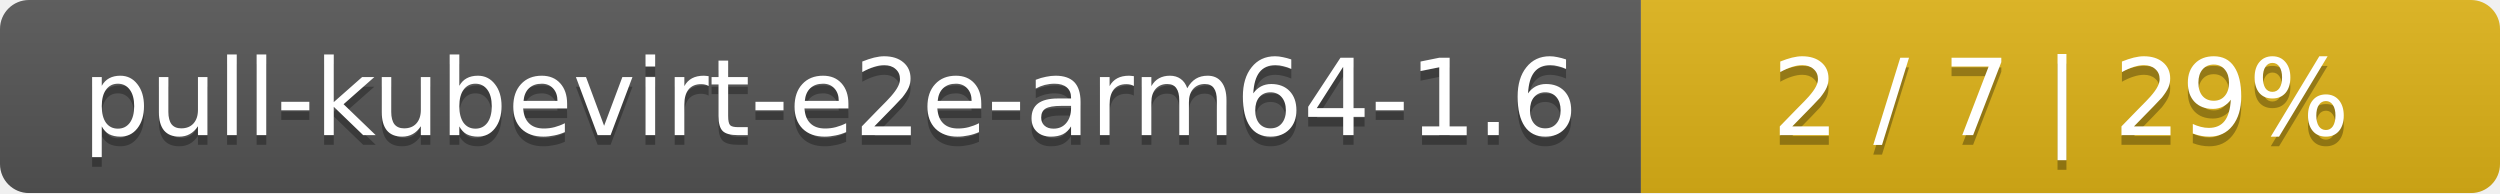
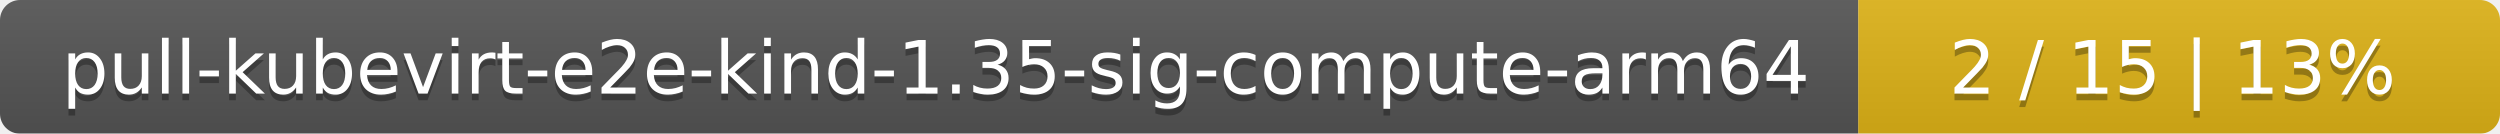
- <svg xmlns="http://www.w3.org/2000/svg" width="259" height="20">
+ <svg xmlns="http://www.w3.org/2000/svg" width="374" height="20">
  <linearGradient id="smooth" x2="0" y2="100%">
    <stop offset="0" stop-color="#bbb" stop-opacity=".1" />
    <stop offset="1" stop-opacity=".1" />
  </linearGradient>
  <mask id="round">
-     <rect width="259" height="20" rx="3" fill="#fff" />
+     <rect width="374" height="20" rx="3" fill="#fff" />
  </mask>
  <g mask="url(#round)">
-     <rect width="170" height="20" fill="#555" />
-     <rect x="170" width="89" height="20" fill="#dfb317" />
-     <rect width="259" height="20" fill="url(#smooth)" />
+     <rect width="278" height="20" fill="#555" />
+     <rect x="278" width="96" height="20" fill="#dfb317" />
+     <rect width="374" height="20" fill="url(#smooth)" />
  </g>
  <g fill="#fff" text-anchor="middle" font-family="DejaVu Sans,Verdana,Geneva,sans-serif" font-size="11">
-     <text x="86" y="15" fill="#010101" fill-opacity=".3">pull-kubevirt-e2e-arm64-1.6</text>
-     <text x="86" y="14">pull-kubevirt-e2e-arm64-1.6</text>
-     <text x="213.5" y="15" fill="#010101" fill-opacity=".3">2 / 7    |    29%</text>
-     <text x="213.5" y="14">2 / 7    |    29%</text>
+     <text x="140" y="15" fill="#010101" fill-opacity=".3">pull-kubevirt-e2e-kind-1.35-sig-compute-arm64</text>
+     <text x="140" y="14">pull-kubevirt-e2e-kind-1.35-sig-compute-arm64</text>
+     <text x="325" y="15" fill="#010101" fill-opacity=".3">2 / 15    |    13%</text>
+     <text x="325" y="14">2 / 15    |    13%</text>
  </g>
</svg>
